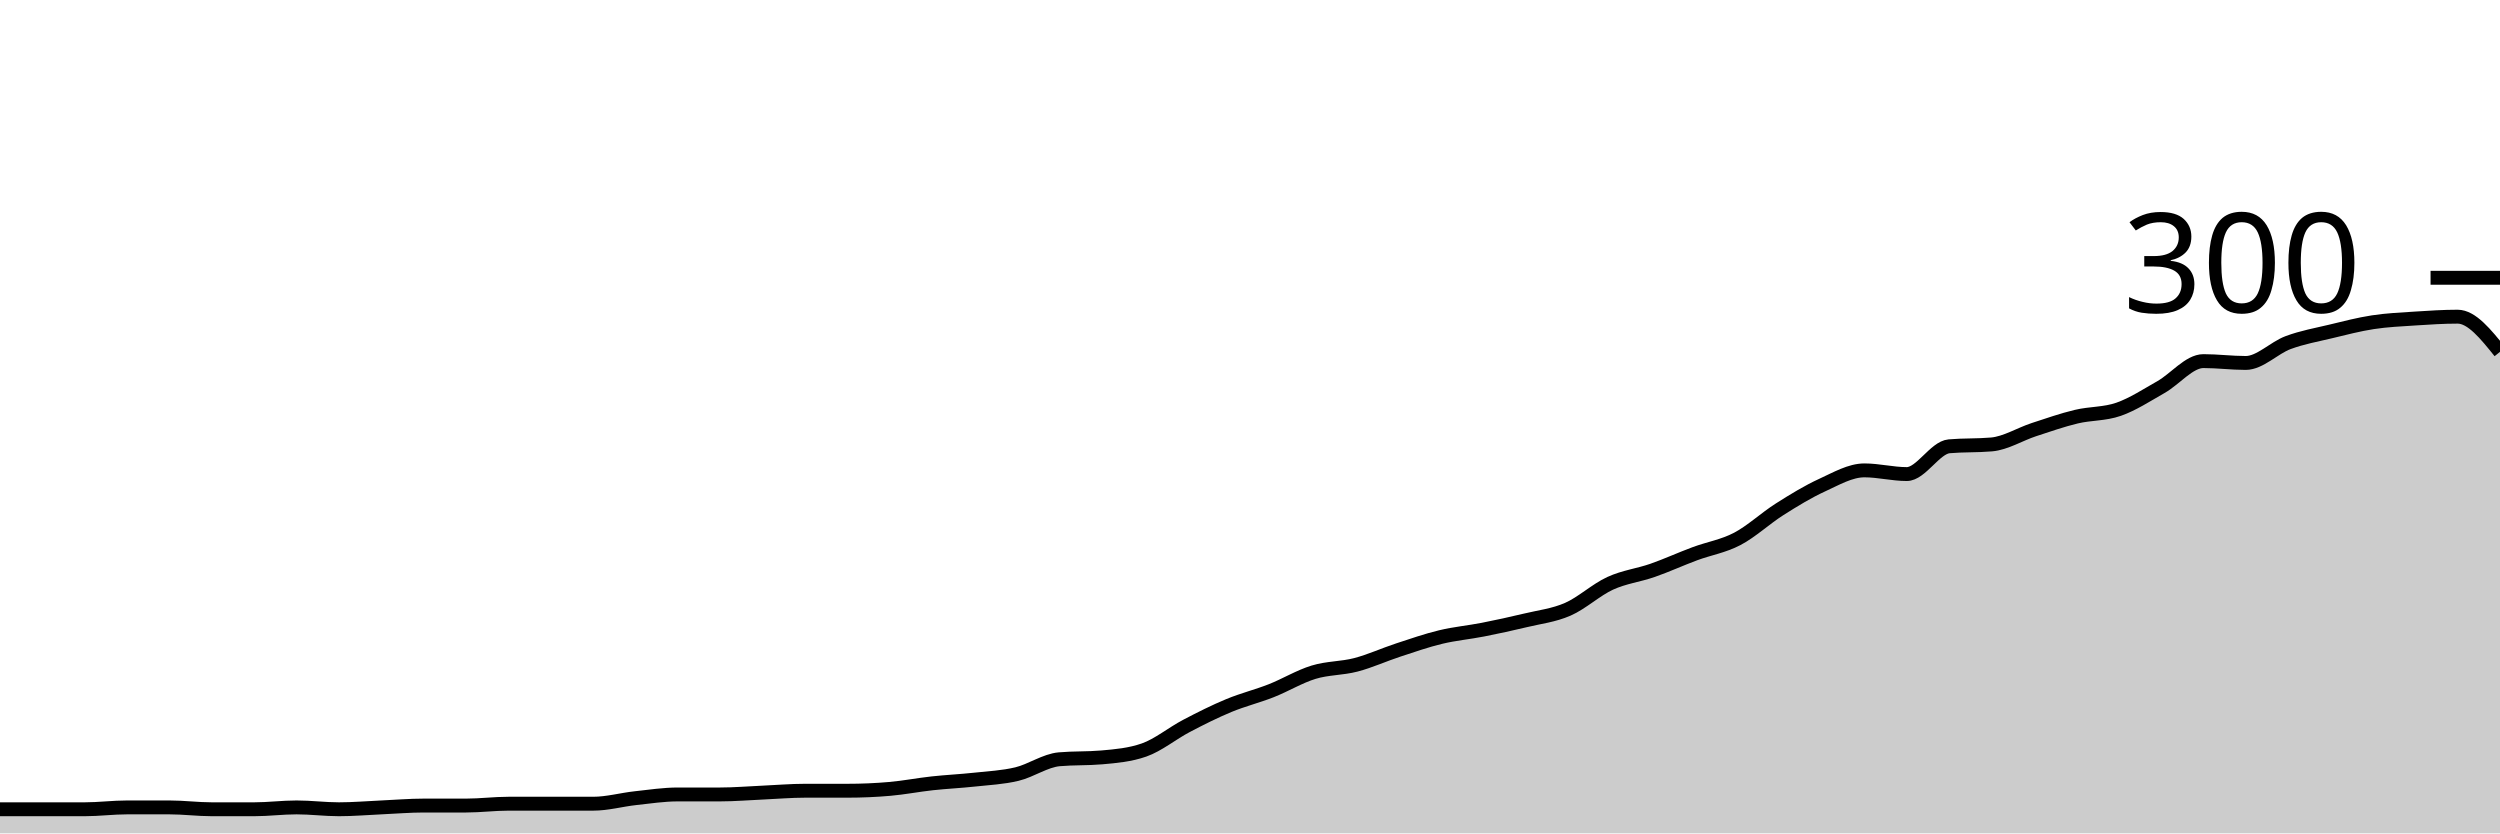
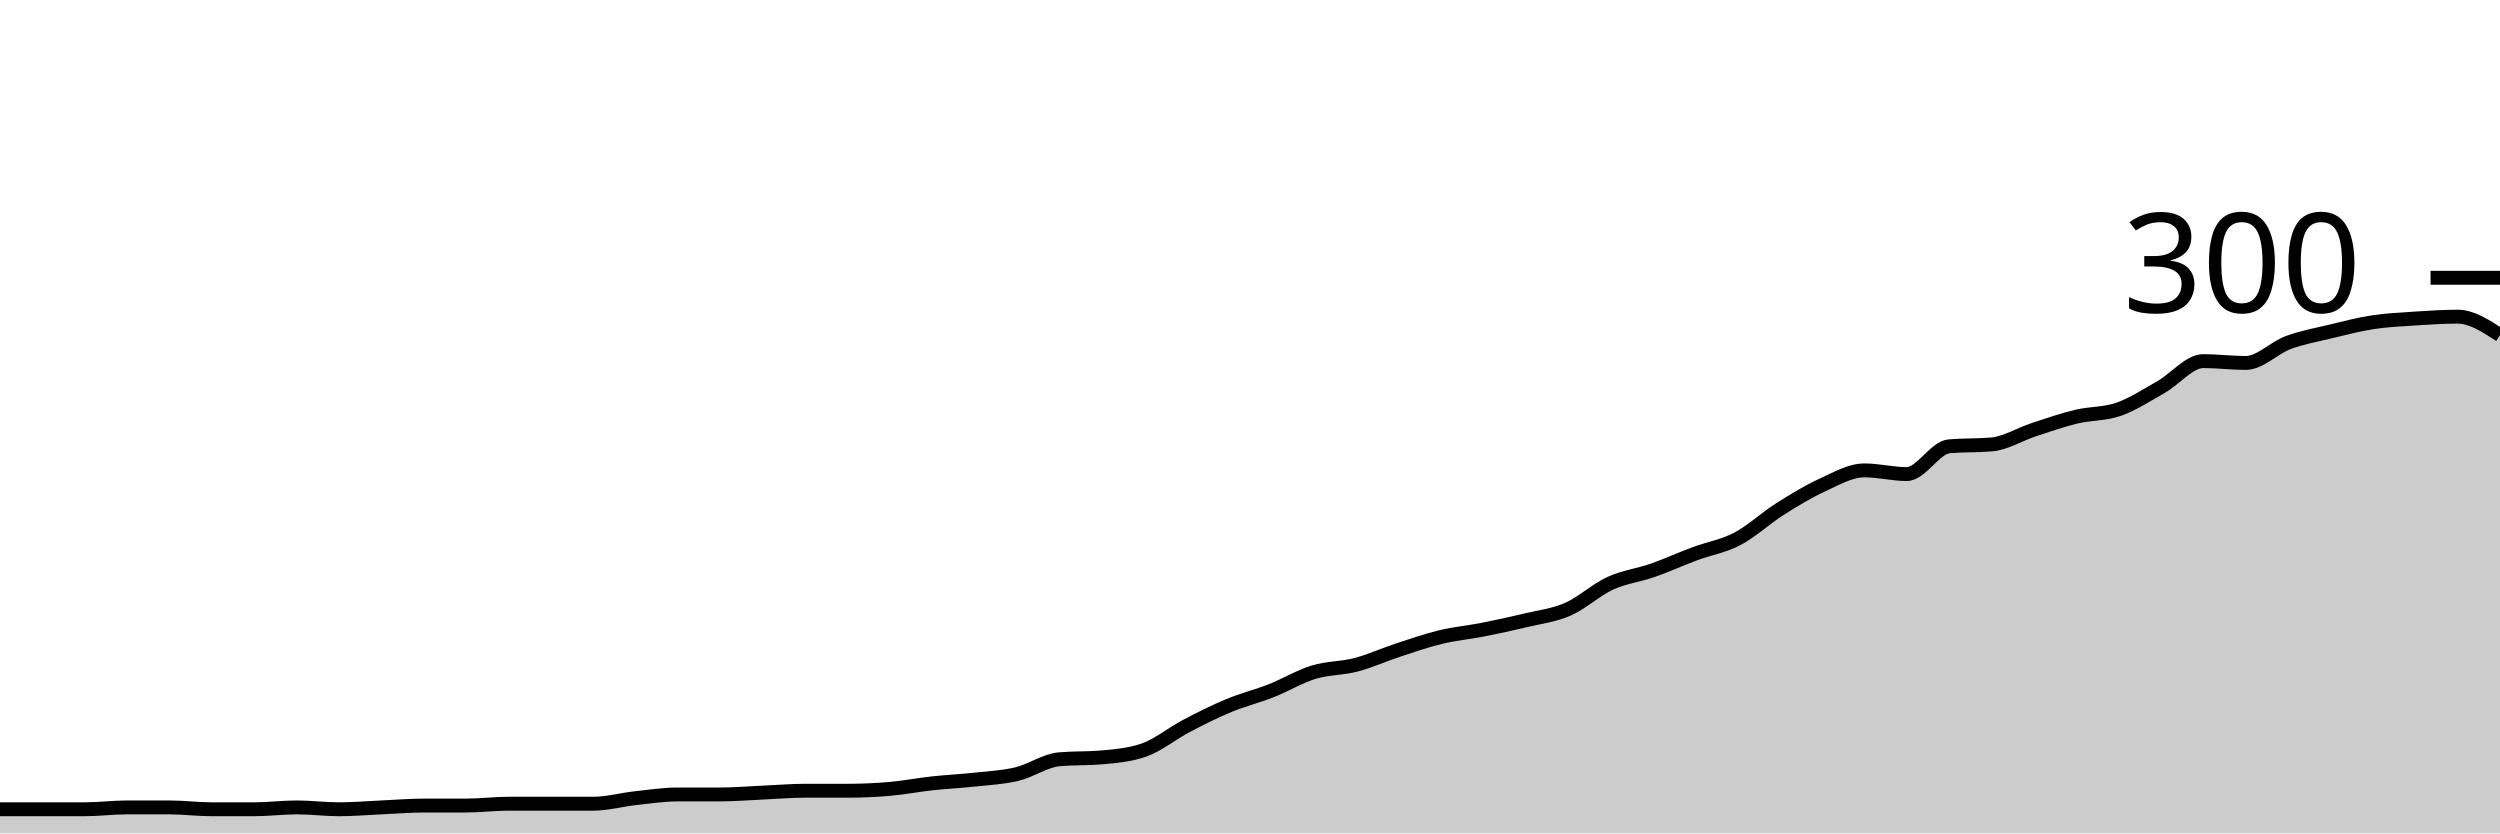
<svg xmlns="http://www.w3.org/2000/svg" viewBox="0 0 180 60">
  <g transform="translate(0,20)">
-     <path class="area" fill="rgba(0, 0, 0, 0.2)" d="M0,38.267C1.017,38.267,2.034,38.267,3.051,38.267C4.068,38.267,5.085,38.267,6.102,38.267C7.119,38.267,8.136,38.133,9.153,38.133C10.169,38.133,11.186,38.133,12.203,38.133C13.22,38.133,14.237,38.267,15.254,38.267C16.271,38.267,17.288,38.267,18.305,38.267C19.322,38.267,20.339,38.133,21.356,38.133C22.373,38.133,23.39,38.267,24.407,38.267C25.424,38.267,26.441,38.178,27.458,38.133C28.475,38.089,29.492,38,30.508,38C31.525,38,32.542,38,33.559,38C34.576,38,35.593,37.867,36.61,37.867C37.627,37.867,38.644,37.867,39.661,37.867C40.678,37.867,41.695,37.867,42.712,37.867C43.729,37.867,44.746,37.578,45.763,37.467C46.78,37.356,47.797,37.2,48.814,37.2C49.831,37.2,50.847,37.2,51.864,37.2C52.881,37.2,53.898,37.111,54.915,37.067C55.932,37.022,56.949,36.933,57.966,36.933C58.983,36.933,60,36.933,61.017,36.933C62.034,36.933,63.051,36.889,64.068,36.8C65.085,36.711,66.102,36.511,67.119,36.4C68.136,36.289,69.153,36.244,70.169,36.133C71.186,36.022,72.203,35.978,73.22,35.733C74.237,35.489,75.254,34.756,76.271,34.667C77.288,34.578,78.305,34.622,79.322,34.533C80.339,34.444,81.356,34.356,82.373,34C83.39,33.644,84.407,32.8,85.424,32.267C86.441,31.733,87.458,31.222,88.475,30.8C89.492,30.378,90.508,30.133,91.525,29.733C92.542,29.333,93.559,28.711,94.576,28.4C95.593,28.089,96.61,28.133,97.627,27.867C98.644,27.6,99.661,27.133,100.678,26.8C101.695,26.467,102.712,26.111,103.729,25.867C104.746,25.622,105.763,25.533,106.78,25.333C107.797,25.133,108.814,24.911,109.831,24.667C110.847,24.422,111.864,24.311,112.881,23.867C113.898,23.422,114.915,22.467,115.932,22C116.949,21.533,117.966,21.422,118.983,21.067C120,20.711,121.017,20.244,122.034,19.867C123.051,19.489,124.068,19.333,125.085,18.8C126.102,18.267,127.119,17.311,128.136,16.667C129.153,16.022,130.169,15.4,131.186,14.933C132.203,14.467,133.22,13.867,134.237,13.867C135.254,13.867,136.271,14.133,137.288,14.133C138.305,14.133,139.322,12.222,140.339,12.133C141.356,12.044,142.373,12.089,143.39,12C144.407,11.911,145.424,11.267,146.441,10.933C147.458,10.6,148.475,10.244,149.492,10C150.508,9.756,151.525,9.822,152.542,9.467C153.559,9.111,154.576,8.444,155.593,7.867C156.61,7.289,157.627,6,158.644,6C159.661,6,160.678,6.133,161.695,6.133C162.712,6.133,163.729,5.044,164.746,4.667C165.763,4.289,166.78,4.111,167.797,3.867C168.814,3.622,169.831,3.356,170.847,3.2C171.864,3.044,172.881,3,173.898,2.933C174.915,2.867,175.932,2.8,176.949,2.8C177.966,2.8,178.983,4.067,180,5.333L180,40C178.983,40,177.966,40,176.949,40C175.932,40,174.915,40,173.898,40C172.881,40,171.864,40,170.847,40C169.831,40,168.814,40,167.797,40C166.78,40,165.763,40,164.746,40C163.729,40,162.712,40,161.695,40C160.678,40,159.661,40,158.644,40C157.627,40,156.61,40,155.593,40C154.576,40,153.559,40,152.542,40C151.525,40,150.508,40,149.492,40C148.475,40,147.458,40,146.441,40C145.424,40,144.407,40,143.39,40C142.373,40,141.356,40,140.339,40C139.322,40,138.305,40,137.288,40C136.271,40,135.254,40,134.237,40C133.22,40,132.203,40,131.186,40C130.169,40,129.153,40,128.136,40C127.119,40,126.102,40,125.085,40C124.068,40,123.051,40,122.034,40C121.017,40,120,40,118.983,40C117.966,40,116.949,40,115.932,40C114.915,40,113.898,40,112.881,40C111.864,40,110.847,40,109.831,40C108.814,40,107.797,40,106.78,40C105.763,40,104.746,40,103.729,40C102.712,40,101.695,40,100.678,40C99.661,40,98.644,40,97.627,40C96.61,40,95.593,40,94.576,40C93.559,40,92.542,40,91.525,40C90.508,40,89.492,40,88.475,40C87.458,40,86.441,40,85.424,40C84.407,40,83.39,40,82.373,40C81.356,40,80.339,40,79.322,40C78.305,40,77.288,40,76.271,40C75.254,40,74.237,40,73.22,40C72.203,40,71.186,40,70.169,40C69.153,40,68.136,40,67.119,40C66.102,40,65.085,40,64.068,40C63.051,40,62.034,40,61.017,40C60,40,58.983,40,57.966,40C56.949,40,55.932,40,54.915,40C53.898,40,52.881,40,51.864,40C50.847,40,49.831,40,48.814,40C47.797,40,46.78,40,45.763,40C44.746,40,43.729,40,42.712,40C41.695,40,40.678,40,39.661,40C38.644,40,37.627,40,36.61,40C35.593,40,34.576,40,33.559,40C32.542,40,31.525,40,30.508,40C29.492,40,28.475,40,27.458,40C26.441,40,25.424,40,24.407,40C23.39,40,22.373,40,21.356,40C20.339,40,19.322,40,18.305,40C17.288,40,16.271,40,15.254,40C14.237,40,13.22,40,12.203,40C11.186,40,10.169,40,9.153,40C8.136,40,7.119,40,6.102,40C5.085,40,4.068,40,3.051,40C2.034,40,1.017,40,0,40Z" />
-     <path class="line" stroke="black" fill="none" d="M0,38.267C1.017,38.267,2.034,38.267,3.051,38.267C4.068,38.267,5.085,38.267,6.102,38.267C7.119,38.267,8.136,38.133,9.153,38.133C10.169,38.133,11.186,38.133,12.203,38.133C13.22,38.133,14.237,38.267,15.254,38.267C16.271,38.267,17.288,38.267,18.305,38.267C19.322,38.267,20.339,38.133,21.356,38.133C22.373,38.133,23.39,38.267,24.407,38.267C25.424,38.267,26.441,38.178,27.458,38.133C28.475,38.089,29.492,38,30.508,38C31.525,38,32.542,38,33.559,38C34.576,38,35.593,37.867,36.61,37.867C37.627,37.867,38.644,37.867,39.661,37.867C40.678,37.867,41.695,37.867,42.712,37.867C43.729,37.867,44.746,37.578,45.763,37.467C46.78,37.356,47.797,37.2,48.814,37.2C49.831,37.2,50.847,37.2,51.864,37.2C52.881,37.2,53.898,37.111,54.915,37.067C55.932,37.022,56.949,36.933,57.966,36.933C58.983,36.933,60,36.933,61.017,36.933C62.034,36.933,63.051,36.889,64.068,36.8C65.085,36.711,66.102,36.511,67.119,36.4C68.136,36.289,69.153,36.244,70.169,36.133C71.186,36.022,72.203,35.978,73.22,35.733C74.237,35.489,75.254,34.756,76.271,34.667C77.288,34.578,78.305,34.622,79.322,34.533C80.339,34.444,81.356,34.356,82.373,34C83.39,33.644,84.407,32.8,85.424,32.267C86.441,31.733,87.458,31.222,88.475,30.8C89.492,30.378,90.508,30.133,91.525,29.733C92.542,29.333,93.559,28.711,94.576,28.4C95.593,28.089,96.61,28.133,97.627,27.867C98.644,27.6,99.661,27.133,100.678,26.8C101.695,26.467,102.712,26.111,103.729,25.867C104.746,25.622,105.763,25.533,106.78,25.333C107.797,25.133,108.814,24.911,109.831,24.667C110.847,24.422,111.864,24.311,112.881,23.867C113.898,23.422,114.915,22.467,115.932,22C116.949,21.533,117.966,21.422,118.983,21.067C120,20.711,121.017,20.244,122.034,19.867C123.051,19.489,124.068,19.333,125.085,18.8C126.102,18.267,127.119,17.311,128.136,16.667C129.153,16.022,130.169,15.4,131.186,14.933C132.203,14.467,133.22,13.867,134.237,13.867C135.254,13.867,136.271,14.133,137.288,14.133C138.305,14.133,139.322,12.222,140.339,12.133C141.356,12.044,142.373,12.089,143.39,12C144.407,11.911,145.424,11.267,146.441,10.933C147.458,10.6,148.475,10.244,149.492,10C150.508,9.756,151.525,9.822,152.542,9.467C153.559,9.111,154.576,8.444,155.593,7.867C156.61,7.289,157.627,6,158.644,6C159.661,6,160.678,6.133,161.695,6.133C162.712,6.133,163.729,5.044,164.746,4.667C165.763,4.289,166.78,4.111,167.797,3.867C168.814,3.622,169.831,3.356,170.847,3.2C171.864,3.044,172.881,3,173.898,2.933C174.915,2.867,175.932,2.8,176.949,2.8C177.966,2.8,178.983,4.067,180,5.333" />
+     <path class="area" fill="rgba(0, 0, 0, 0.2)" d="M0,38.267C1.017,38.267,2.034,38.267,3.051,38.267C4.068,38.267,5.085,38.267,6.102,38.267C7.119,38.267,8.136,38.133,9.153,38.133C10.169,38.133,11.186,38.133,12.203,38.133C13.22,38.133,14.237,38.267,15.254,38.267C16.271,38.267,17.288,38.267,18.305,38.267C19.322,38.267,20.339,38.133,21.356,38.133C22.373,38.133,23.39,38.267,24.407,38.267C25.424,38.267,26.441,38.178,27.458,38.133C28.475,38.089,29.492,38,30.508,38C31.525,38,32.542,38,33.559,38C34.576,38,35.593,37.867,36.61,37.867C37.627,37.867,38.644,37.867,39.661,37.867C40.678,37.867,41.695,37.867,42.712,37.867C43.729,37.867,44.746,37.578,45.763,37.467C46.78,37.356,47.797,37.2,48.814,37.2C49.831,37.2,50.847,37.2,51.864,37.2C52.881,37.2,53.898,37.111,54.915,37.067C55.932,37.022,56.949,36.933,57.966,36.933C58.983,36.933,60,36.933,61.017,36.933C62.034,36.933,63.051,36.889,64.068,36.8C65.085,36.711,66.102,36.511,67.119,36.4C68.136,36.289,69.153,36.244,70.169,36.133C71.186,36.022,72.203,35.978,73.22,35.733C74.237,35.489,75.254,34.756,76.271,34.667C77.288,34.578,78.305,34.622,79.322,34.533C80.339,34.444,81.356,34.356,82.373,34C83.39,33.644,84.407,32.8,85.424,32.267C86.441,31.733,87.458,31.222,88.475,30.8C89.492,30.378,90.508,30.133,91.525,29.733C92.542,29.333,93.559,28.711,94.576,28.4C95.593,28.089,96.61,28.133,97.627,27.867C98.644,27.6,99.661,27.133,100.678,26.8C101.695,26.467,102.712,26.111,103.729,25.867C104.746,25.622,105.763,25.533,106.78,25.333C107.797,25.133,108.814,24.911,109.831,24.667C110.847,24.422,111.864,24.311,112.881,23.867C113.898,23.422,114.915,22.467,115.932,22C116.949,21.533,117.966,21.422,118.983,21.067C120,20.711,121.017,20.244,122.034,19.867C123.051,19.489,124.068,19.333,125.085,18.8C126.102,18.267,127.119,17.311,128.136,16.667C129.153,16.022,130.169,15.4,131.186,14.933C132.203,14.467,133.22,13.867,134.237,13.867C135.254,13.867,136.271,14.133,137.288,14.133C138.305,14.133,139.322,12.222,140.339,12.133C141.356,12.044,142.373,12.089,143.39,12C144.407,11.911,145.424,11.267,146.441,10.933C147.458,10.6,148.475,10.244,149.492,10C150.508,9.756,151.525,9.822,152.542,9.467C153.559,9.111,154.576,8.444,155.593,7.867C156.61,7.289,157.627,6,158.644,6C159.661,6,160.678,6.133,161.695,6.133C162.712,6.133,163.729,5.044,164.746,4.667C165.763,4.289,166.78,4.111,167.797,3.867C168.814,3.622,169.831,3.356,170.847,3.2C171.864,3.044,172.881,3,173.898,2.933C174.915,2.867,175.932,2.8,176.949,2.8C177.966,2.8,178.983,3.467,180,4.133L180,40C178.983,40,177.966,40,176.949,40C175.932,40,174.915,40,173.898,40C172.881,40,171.864,40,170.847,40C169.831,40,168.814,40,167.797,40C166.78,40,165.763,40,164.746,40C163.729,40,162.712,40,161.695,40C160.678,40,159.661,40,158.644,40C157.627,40,156.61,40,155.593,40C154.576,40,153.559,40,152.542,40C151.525,40,150.508,40,149.492,40C148.475,40,147.458,40,146.441,40C145.424,40,144.407,40,143.39,40C142.373,40,141.356,40,140.339,40C139.322,40,138.305,40,137.288,40C136.271,40,135.254,40,134.237,40C133.22,40,132.203,40,131.186,40C130.169,40,129.153,40,128.136,40C127.119,40,126.102,40,125.085,40C124.068,40,123.051,40,122.034,40C121.017,40,120,40,118.983,40C117.966,40,116.949,40,115.932,40C114.915,40,113.898,40,112.881,40C111.864,40,110.847,40,109.831,40C108.814,40,107.797,40,106.78,40C105.763,40,104.746,40,103.729,40C102.712,40,101.695,40,100.678,40C99.661,40,98.644,40,97.627,40C96.61,40,95.593,40,94.576,40C93.559,40,92.542,40,91.525,40C90.508,40,89.492,40,88.475,40C87.458,40,86.441,40,85.424,40C84.407,40,83.39,40,82.373,40C81.356,40,80.339,40,79.322,40C78.305,40,77.288,40,76.271,40C75.254,40,74.237,40,73.22,40C72.203,40,71.186,40,70.169,40C69.153,40,68.136,40,67.119,40C66.102,40,65.085,40,64.068,40C63.051,40,62.034,40,61.017,40C60,40,58.983,40,57.966,40C56.949,40,55.932,40,54.915,40C53.898,40,52.881,40,51.864,40C50.847,40,49.831,40,48.814,40C47.797,40,46.78,40,45.763,40C44.746,40,43.729,40,42.712,40C41.695,40,40.678,40,39.661,40C38.644,40,37.627,40,36.61,40C35.593,40,34.576,40,33.559,40C32.542,40,31.525,40,30.508,40C29.492,40,28.475,40,27.458,40C26.441,40,25.424,40,24.407,40C23.39,40,22.373,40,21.356,40C20.339,40,19.322,40,18.305,40C17.288,40,16.271,40,15.254,40C14.237,40,13.22,40,12.203,40C11.186,40,10.169,40,9.153,40C8.136,40,7.119,40,6.102,40C5.085,40,4.068,40,3.051,40C2.034,40,1.017,40,0,40Z" />
+     <path class="line" stroke="black" fill="none" d="M0,38.267C1.017,38.267,2.034,38.267,3.051,38.267C4.068,38.267,5.085,38.267,6.102,38.267C7.119,38.267,8.136,38.133,9.153,38.133C10.169,38.133,11.186,38.133,12.203,38.133C13.22,38.133,14.237,38.267,15.254,38.267C16.271,38.267,17.288,38.267,18.305,38.267C19.322,38.267,20.339,38.133,21.356,38.133C22.373,38.133,23.39,38.267,24.407,38.267C25.424,38.267,26.441,38.178,27.458,38.133C28.475,38.089,29.492,38,30.508,38C31.525,38,32.542,38,33.559,38C34.576,38,35.593,37.867,36.61,37.867C37.627,37.867,38.644,37.867,39.661,37.867C40.678,37.867,41.695,37.867,42.712,37.867C43.729,37.867,44.746,37.578,45.763,37.467C46.78,37.356,47.797,37.2,48.814,37.2C49.831,37.2,50.847,37.2,51.864,37.2C52.881,37.2,53.898,37.111,54.915,37.067C55.932,37.022,56.949,36.933,57.966,36.933C58.983,36.933,60,36.933,61.017,36.933C62.034,36.933,63.051,36.889,64.068,36.8C65.085,36.711,66.102,36.511,67.119,36.4C68.136,36.289,69.153,36.244,70.169,36.133C71.186,36.022,72.203,35.978,73.22,35.733C74.237,35.489,75.254,34.756,76.271,34.667C77.288,34.578,78.305,34.622,79.322,34.533C80.339,34.444,81.356,34.356,82.373,34C83.39,33.644,84.407,32.8,85.424,32.267C86.441,31.733,87.458,31.222,88.475,30.8C89.492,30.378,90.508,30.133,91.525,29.733C92.542,29.333,93.559,28.711,94.576,28.4C95.593,28.089,96.61,28.133,97.627,27.867C98.644,27.6,99.661,27.133,100.678,26.8C101.695,26.467,102.712,26.111,103.729,25.867C104.746,25.622,105.763,25.533,106.78,25.333C107.797,25.133,108.814,24.911,109.831,24.667C110.847,24.422,111.864,24.311,112.881,23.867C113.898,23.422,114.915,22.467,115.932,22C116.949,21.533,117.966,21.422,118.983,21.067C120,20.711,121.017,20.244,122.034,19.867C123.051,19.489,124.068,19.333,125.085,18.8C126.102,18.267,127.119,17.311,128.136,16.667C129.153,16.022,130.169,15.4,131.186,14.933C132.203,14.467,133.22,13.867,134.237,13.867C135.254,13.867,136.271,14.133,137.288,14.133C138.305,14.133,139.322,12.222,140.339,12.133C141.356,12.044,142.373,12.089,143.39,12C144.407,11.911,145.424,11.267,146.441,10.933C147.458,10.6,148.475,10.244,149.492,10C150.508,9.756,151.525,9.822,152.542,9.467C153.559,9.111,154.576,8.444,155.593,7.867C156.61,7.289,157.627,6,158.644,6C159.661,6,160.678,6.133,161.695,6.133C162.712,6.133,163.729,5.044,164.746,4.667C165.763,4.289,166.78,4.111,167.797,3.867C168.814,3.622,169.831,3.356,170.847,3.2C171.864,3.044,172.881,3,173.898,2.933C174.915,2.867,175.932,2.8,176.949,2.8C177.966,2.8,178.983,3.467,180,4.133" />
    <path class="axis-ceiling" stroke-width="1" stroke="black" fill="none" d="M175,0L180,0" />
    <text class="axis-ceiling-label" font-family="sans-serif" text-anchor="end" font-size="10px" x="170" y="2.5">300</text>
  </g>
</svg>
